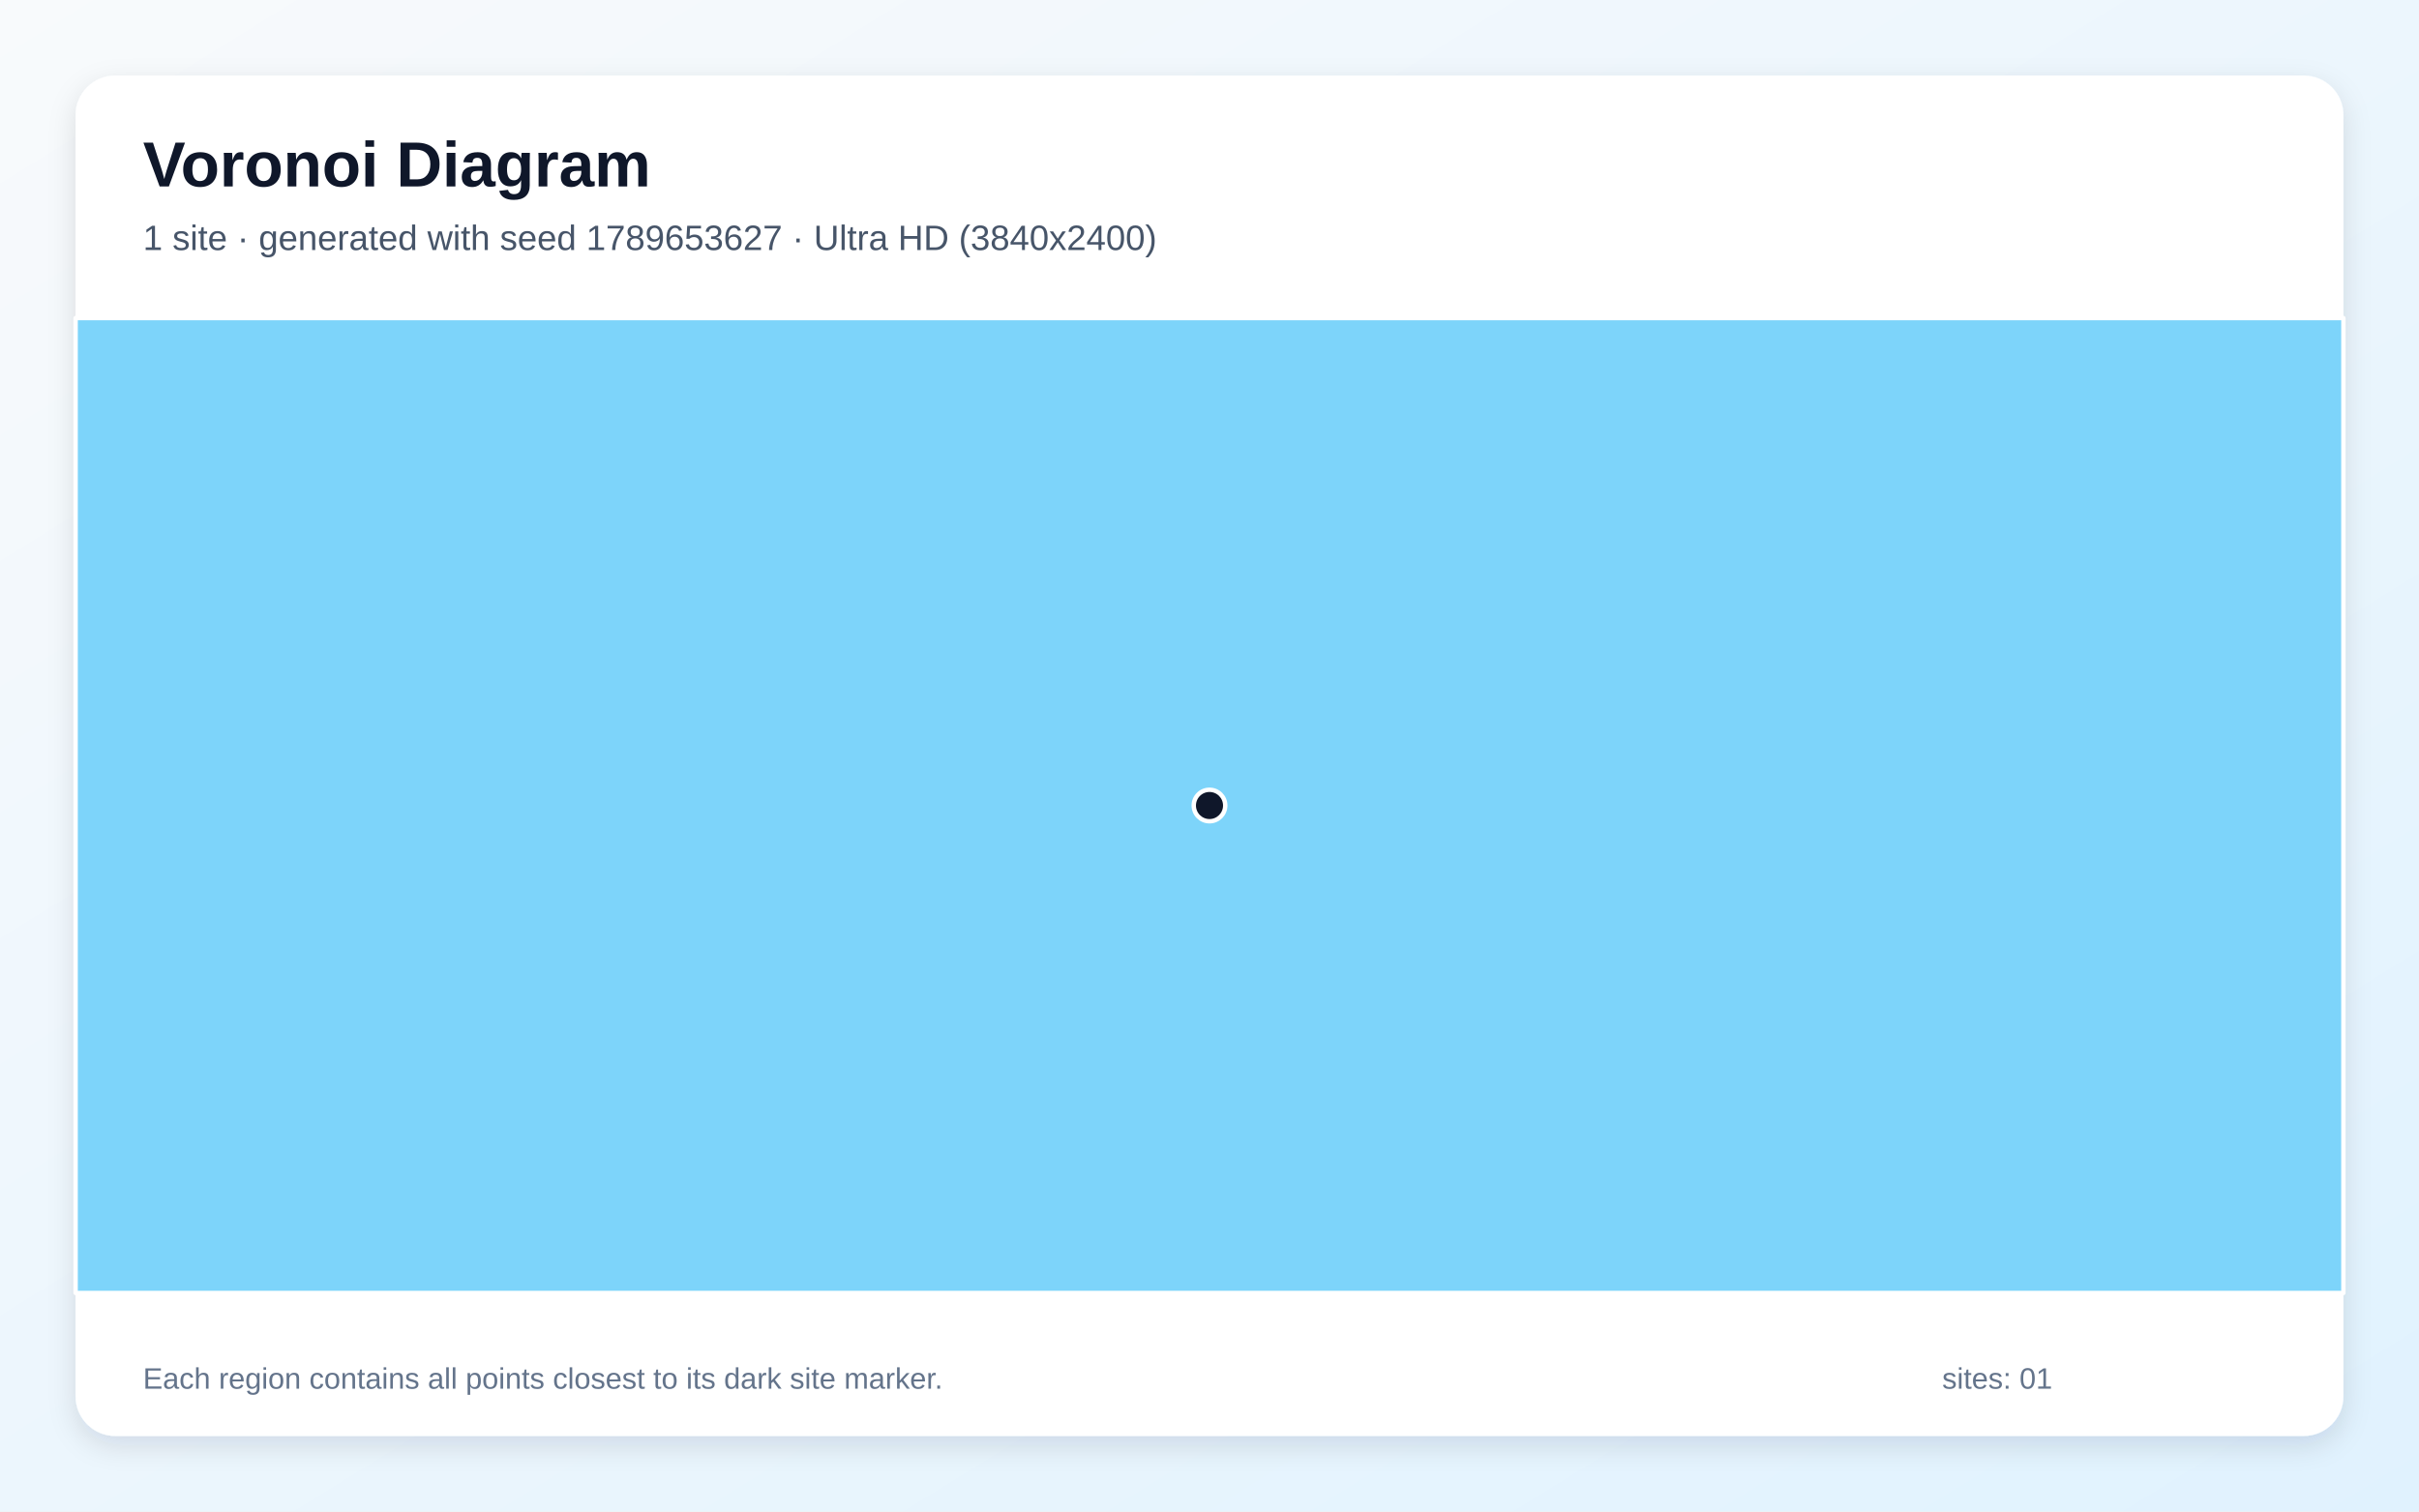
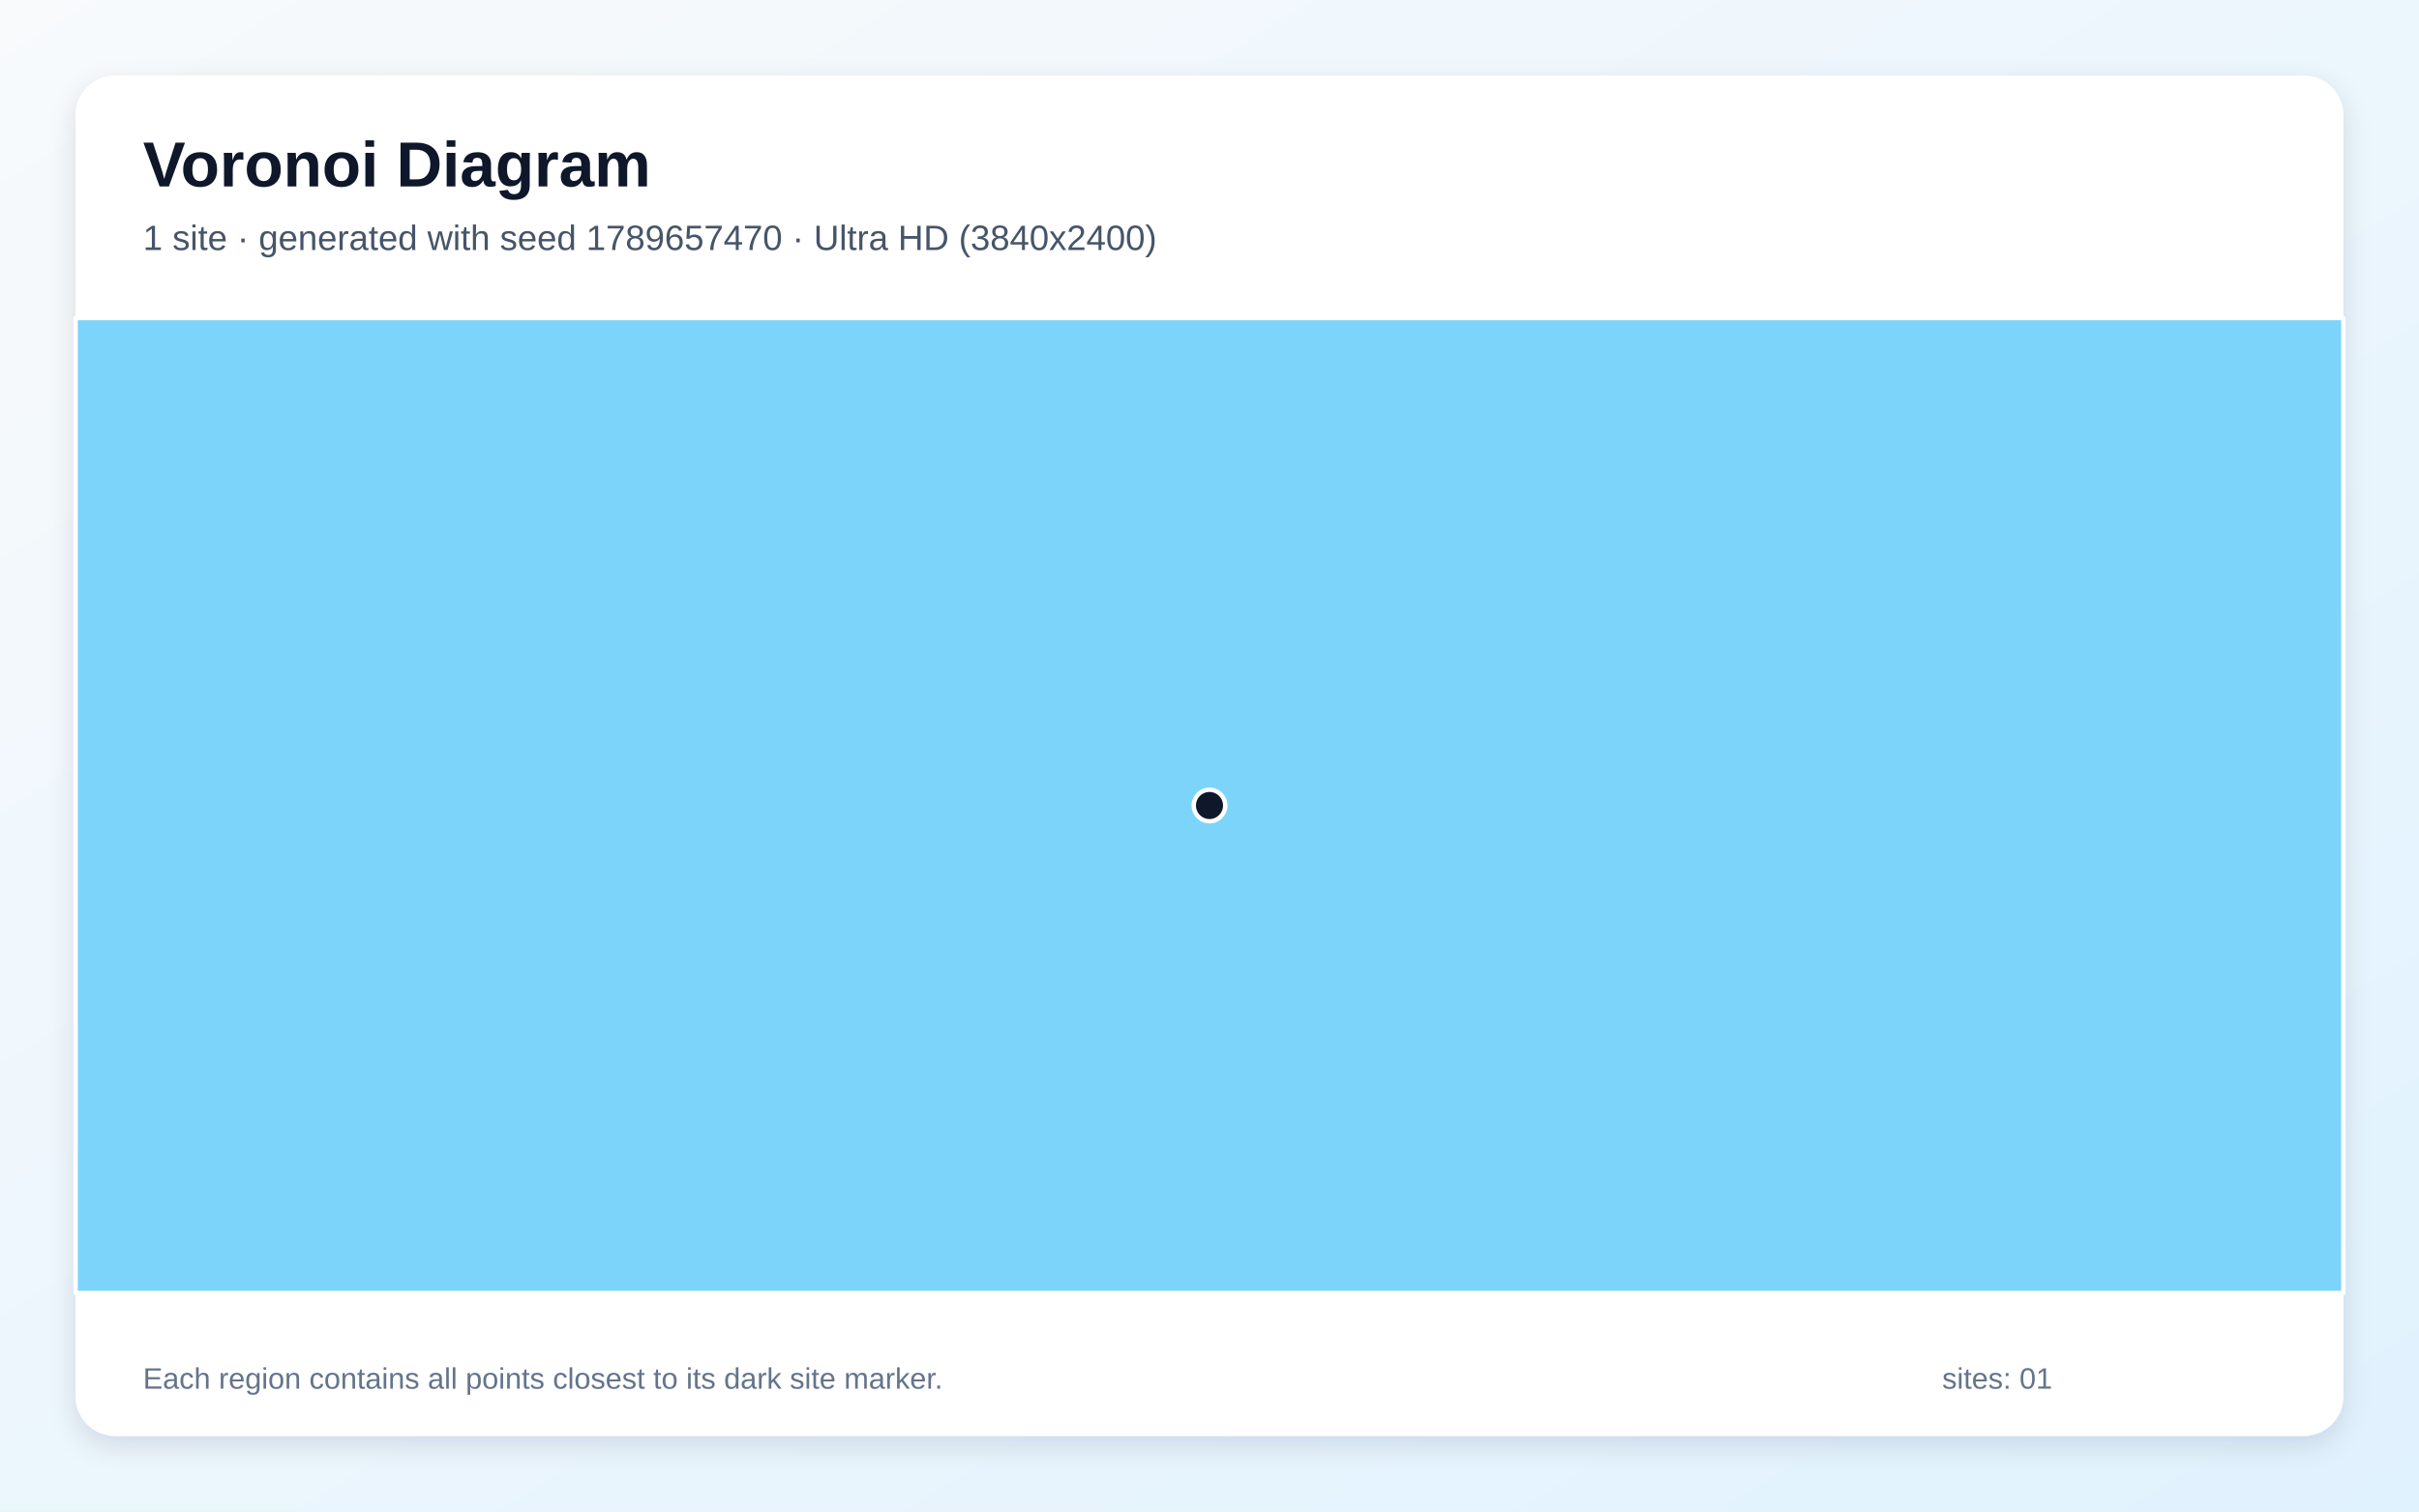
<svg xmlns="http://www.w3.org/2000/svg" width="3840" height="2400" viewBox="0 0 3840 2400" role="img" aria-labelledby="title description">
  <defs>
    <linearGradient id="background" x1="0" y1="0" x2="1" y2="1">
      <stop stop-color="#F8FAFC" />
      <stop offset="1" stop-color="#E0F2FE" />
    </linearGradient>
    <filter id="shadow" x="-5%" y="-5%" width="110%" height="110%">
      <feDropShadow dx="0" dy="15" stdDeviation="22" flood-color="#0F172A" flood-opacity=".12" />
    </filter>
  </defs>
  <rect width="3840" height="2400" fill="url(#background)" />
  <rect x="120" y="120" width="3600" height="2160" rx="63" fill="#FFFFFF" filter="url(#shadow)" />
  <g font-family="Arial, sans-serif">
    <text x="227" y="296" font-size="101" font-weight="700" fill="#0F172A">Voronoi Diagram</text>
-     <text x="227" y="397" font-size="56" fill="#475569">1 site · generated with seed 1789653627 · Ultra HD (3840x2400)</text>
+     <text x="227" y="397" font-size="56" fill="#475569">1 site · generated with seed 1789657470 · Ultra HD (3840x2400)</text>
  </g>
  <g stroke="#FFFFFF" stroke-width="7" stroke-linejoin="round">
    <polygon points="120.0,505.0 3720.0,505.0 3720.0,2053.0 120.0,2053.0" fill="#38BDF8" fill-opacity="0.65" />
  </g>
  <g>
    <circle cx="1920.0" cy="1279.0" r="25" fill="#0F172A" stroke="#FFFFFF" stroke-width="7" />
  </g>
  <g font-family="Arial, sans-serif" font-size="47" fill="#64748B">
    <text x="227" y="2205">Each region contains all points closest to its dark site marker.</text>
    <text x="3083" y="2205">sites: 01</text>
  </g>
</svg>
